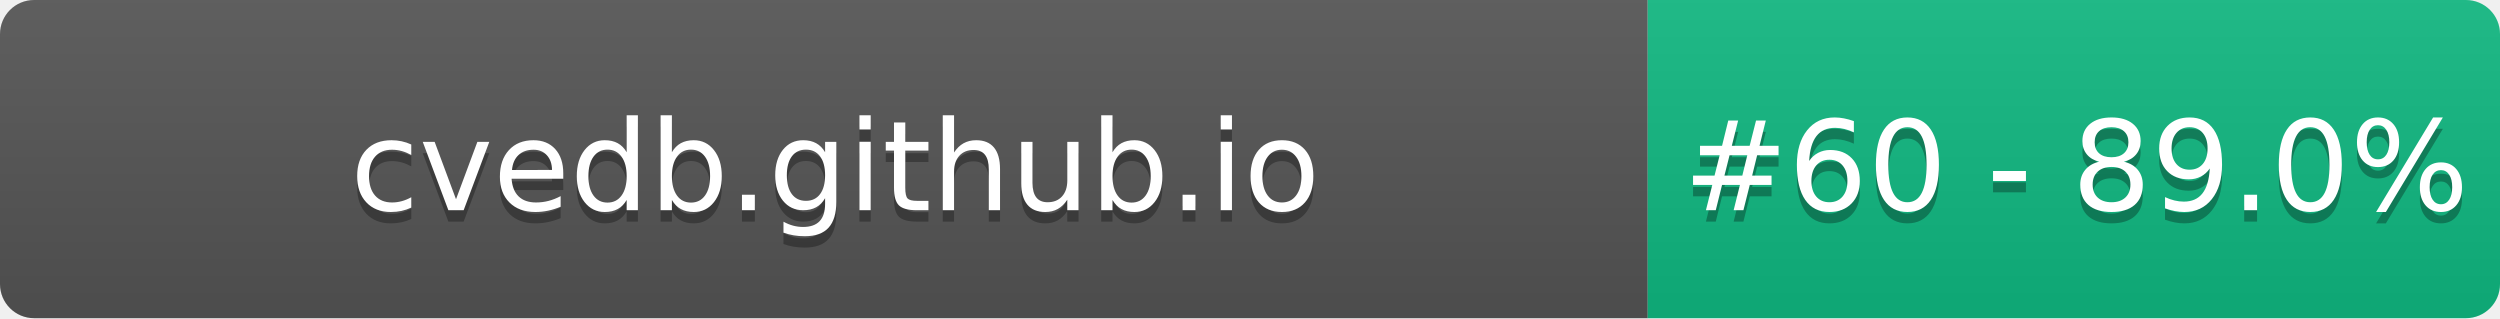
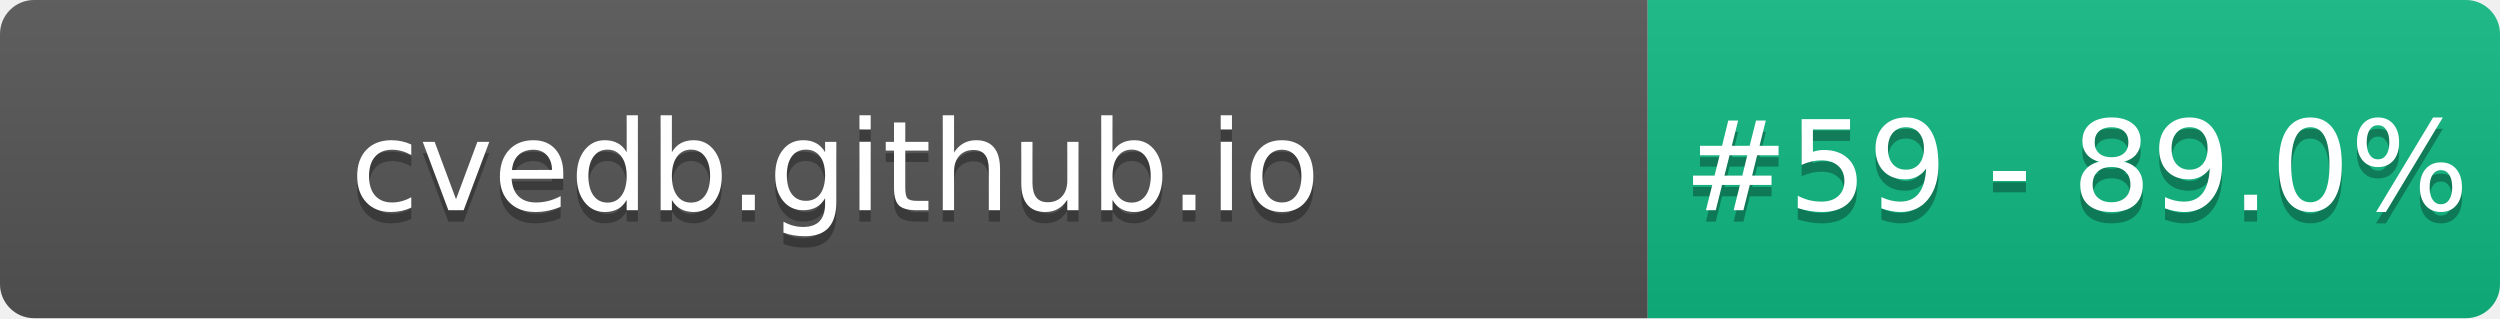
- <svg xmlns="http://www.w3.org/2000/svg" width="220" height="28" role="img" aria-label="cvedb.github.io: #60 - 89.0%">
+ <svg xmlns="http://www.w3.org/2000/svg" width="220" height="28" role="img" aria-label="cvedb.github.io: #59 - 89.0%">
  <linearGradient id="s" x2="0" y2="100%">
    <stop offset="0" stop-color="#bbb" stop-opacity=".1" />
    <stop offset="1" stop-opacity=".1" />
  </linearGradient>
  <clipPath id="r">
    <rect width="220" height="28" rx="3" fill="#fff" />
  </clipPath>
  <g clip-path="url(#r)">
    <rect width="145" height="28" fill="#555" />
    <rect x="145" width="75" height="28" fill="#10B981" />
    <rect width="220" height="28" fill="url(#s)" />
  </g>
  <g fill="#fff" text-anchor="middle" font-family="Verdana,Geneva,DejaVu Sans,sans-serif" text-rendering="geometricPrecision" font-size="110">
    <text aria-hidden="true" x="735" y="195" fill="#010101" fill-opacity=".3" transform="scale(.1)" textLength="1350">cvedb.github.io</text>
    <text x="735" y="185" transform="scale(.1)" fill="#fff" textLength="1350">cvedb.github.io</text>
-     <text aria-hidden="true" x="1827" y="195" fill="#010101" fill-opacity=".3" transform="scale(.1)" textLength="605">#60 - 89.0%</text>
-     <text x="1827" y="185" transform="scale(.1)" fill="#fff" textLength="605">#60 - 89.0%</text>
+     <text aria-hidden="true" x="1827" y="195" fill="#010101" fill-opacity=".3" transform="scale(.1)" textLength="605">#59 - 89.0%</text>
+     <text x="1827" y="185" transform="scale(.1)" fill="#fff" textLength="605">#59 - 89.0%</text>
  </g>
</svg>
